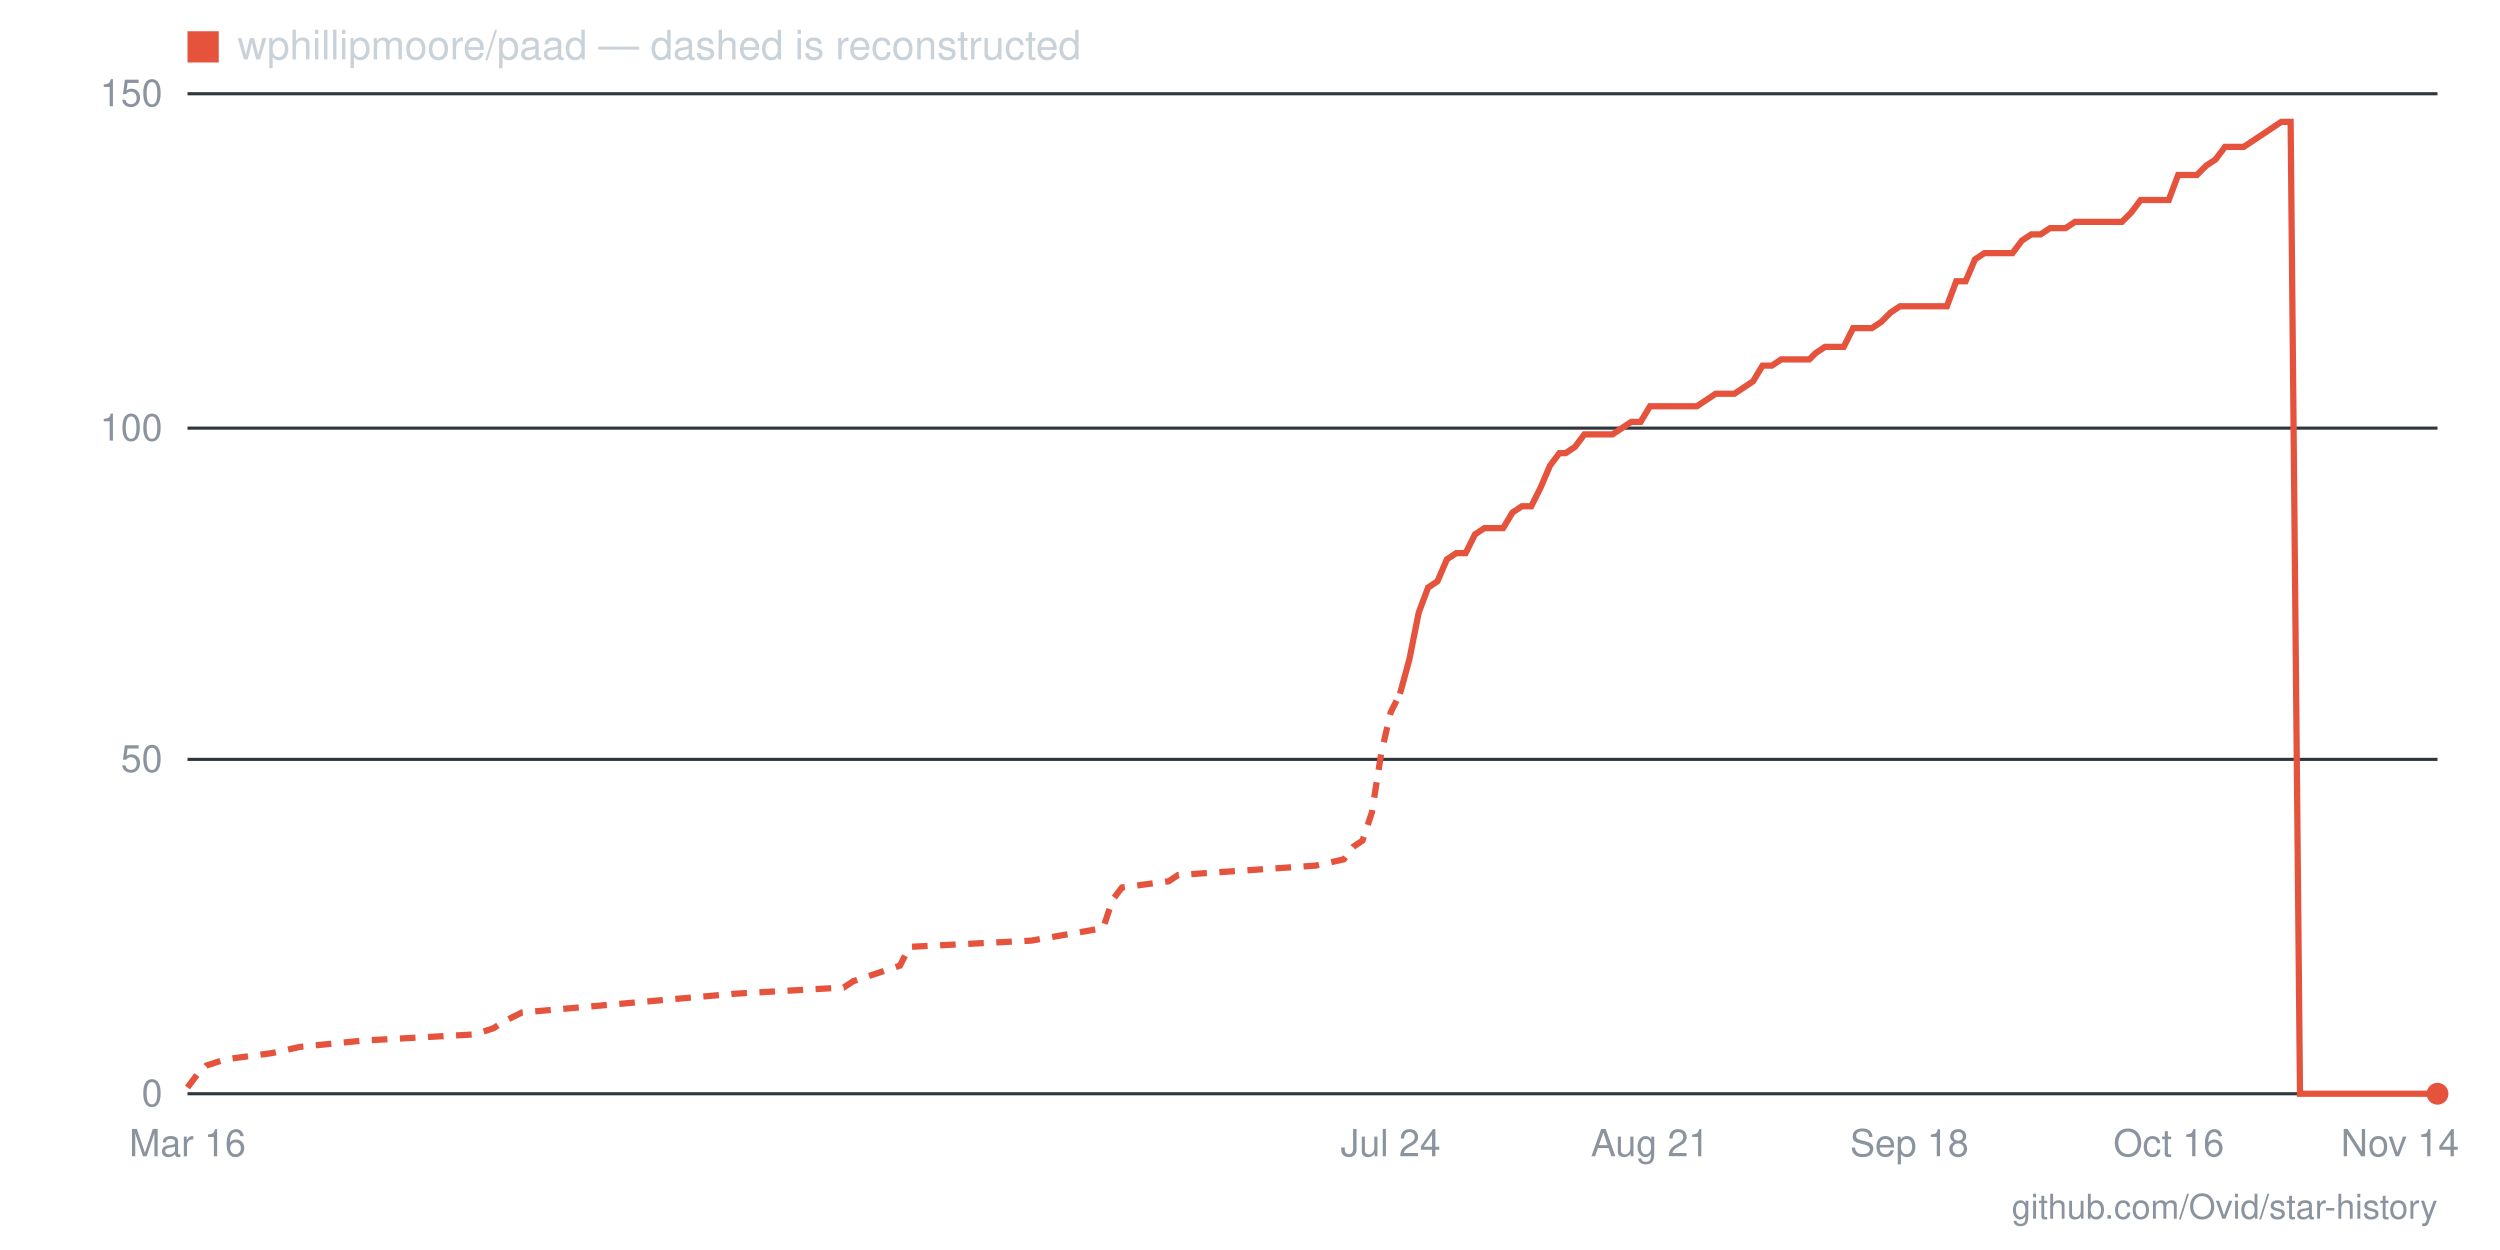
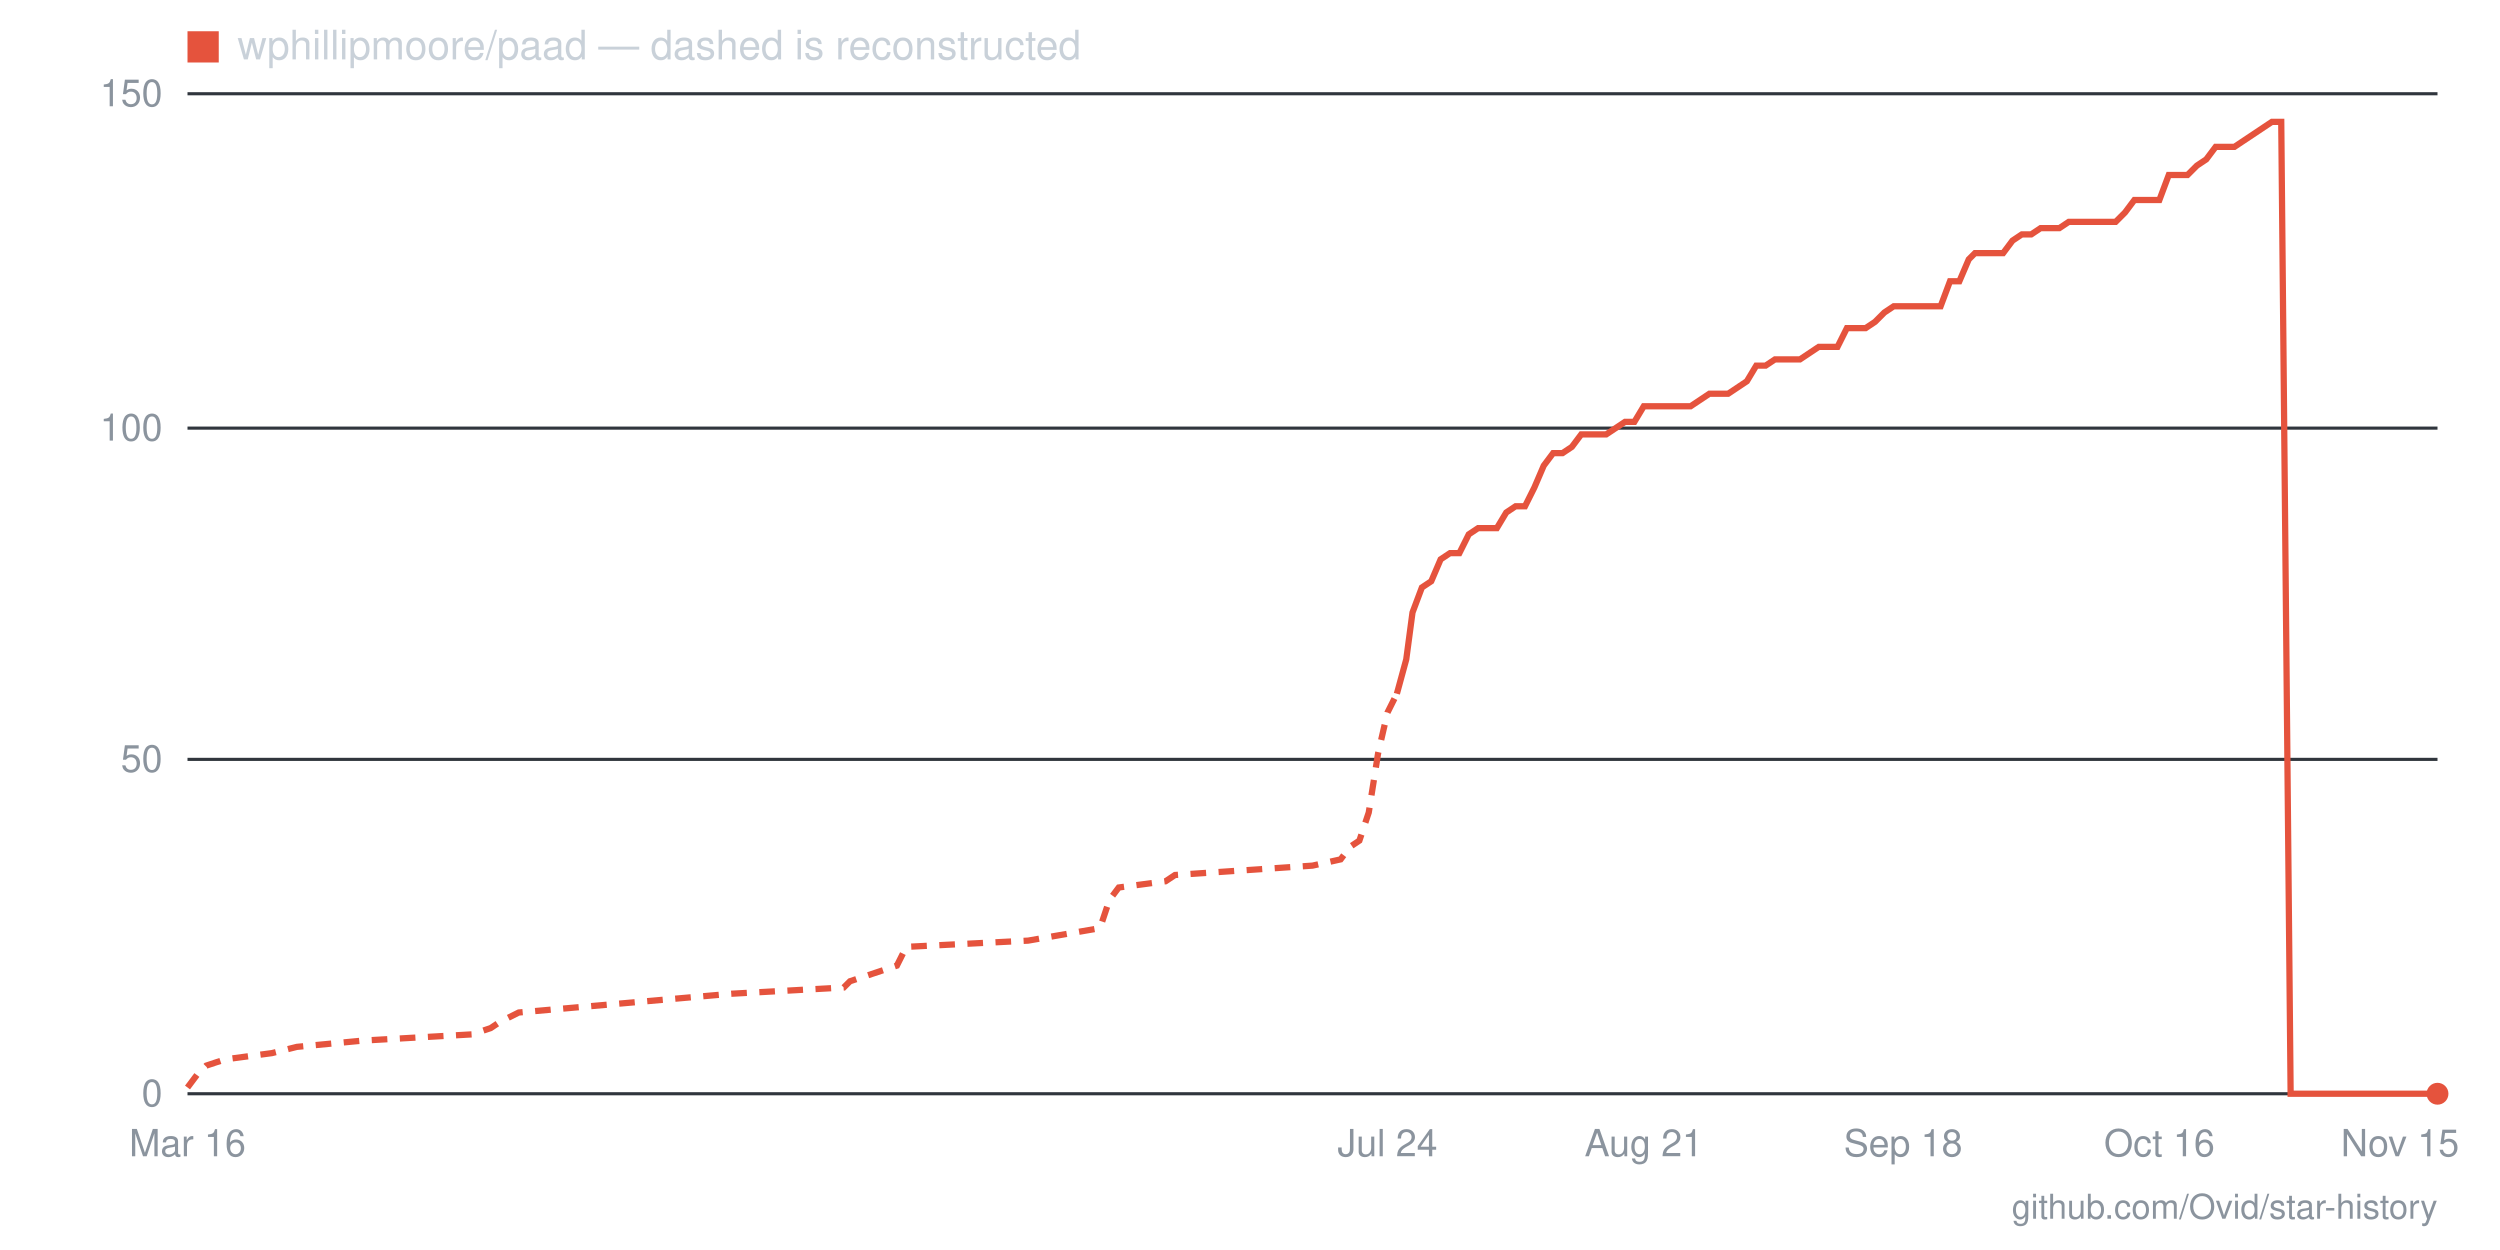
- <svg xmlns="http://www.w3.org/2000/svg" viewBox="0 0 800 400" width="800" height="400" role="img" aria-label="Star history for wphillipmoore/paad: 0 stars as of 2026-11-14">
+ <svg xmlns="http://www.w3.org/2000/svg" viewBox="0 0 800 400" width="800" height="400" role="img" aria-label="Star history for wphillipmoore/paad: 0 stars as of 2026-11-15">
  <line x1="60" y1="350" x2="780" y2="350" stroke="#30363d" stroke-width="1" />
  <text x="52" y="354" text-anchor="end" font-family="-apple-system,BlinkMacSystemFont,'Segoe UI',Helvetica,Arial,sans-serif" font-size="12" fill="#8b949e">0</text>
  <line x1="60" y1="243" x2="780" y2="243" stroke="#30363d" stroke-width="1" />
  <text x="52" y="247" text-anchor="end" font-family="-apple-system,BlinkMacSystemFont,'Segoe UI',Helvetica,Arial,sans-serif" font-size="12" fill="#8b949e">50</text>
  <line x1="60" y1="137" x2="780" y2="137" stroke="#30363d" stroke-width="1" />
  <text x="52" y="141" text-anchor="end" font-family="-apple-system,BlinkMacSystemFont,'Segoe UI',Helvetica,Arial,sans-serif" font-size="12" fill="#8b949e">100</text>
  <line x1="60" y1="30" x2="780" y2="30" stroke="#30363d" stroke-width="1" />
  <text x="52" y="34" text-anchor="end" font-family="-apple-system,BlinkMacSystemFont,'Segoe UI',Helvetica,Arial,sans-serif" font-size="12" fill="#8b949e">150</text>
-   <text x="768" y="370" text-anchor="middle" font-family="-apple-system,BlinkMacSystemFont,'Segoe UI',Helvetica,Arial,sans-serif" font-size="12" fill="#8b949e">Nov 14</text>
-   <text x="694" y="370" text-anchor="middle" font-family="-apple-system,BlinkMacSystemFont,'Segoe UI',Helvetica,Arial,sans-serif" font-size="12" fill="#8b949e">Oct 16</text>
-   <text x="611" y="370" text-anchor="middle" font-family="-apple-system,BlinkMacSystemFont,'Segoe UI',Helvetica,Arial,sans-serif" font-size="12" fill="#8b949e">Sep 18</text>
-   <text x="528" y="370" text-anchor="middle" font-family="-apple-system,BlinkMacSystemFont,'Segoe UI',Helvetica,Arial,sans-serif" font-size="12" fill="#8b949e">Aug 21</text>
-   <text x="445" y="370" text-anchor="middle" font-family="-apple-system,BlinkMacSystemFont,'Segoe UI',Helvetica,Arial,sans-serif" font-size="12" fill="#8b949e">Jul 24</text>
+   <text x="768" y="370" text-anchor="middle" font-family="-apple-system,BlinkMacSystemFont,'Segoe UI',Helvetica,Arial,sans-serif" font-size="12" fill="#8b949e">Nov 15</text>
+   <text x="691" y="370" text-anchor="middle" font-family="-apple-system,BlinkMacSystemFont,'Segoe UI',Helvetica,Arial,sans-serif" font-size="12" fill="#8b949e">Oct 16</text>
+   <text x="609" y="370" text-anchor="middle" font-family="-apple-system,BlinkMacSystemFont,'Segoe UI',Helvetica,Arial,sans-serif" font-size="12" fill="#8b949e">Sep 18</text>
+   <text x="526" y="370" text-anchor="middle" font-family="-apple-system,BlinkMacSystemFont,'Segoe UI',Helvetica,Arial,sans-serif" font-size="12" fill="#8b949e">Aug 21</text>
+   <text x="444" y="370" text-anchor="middle" font-family="-apple-system,BlinkMacSystemFont,'Segoe UI',Helvetica,Arial,sans-serif" font-size="12" fill="#8b949e">Jul 24</text>
  <text x="60" y="370" text-anchor="middle" font-family="-apple-system,BlinkMacSystemFont,'Segoe UI',Helvetica,Arial,sans-serif" font-size="12" fill="#8b949e">Mar 16</text>
-   <polyline fill="none" stroke="#e5533d" stroke-width="2" stroke-dasharray="5 4" points="60,348 63,344 66,341 72,339 87,337 96,335 116,333 152,331 158,329 161,327 167,324 235,318 270,316 273,314 288,309 291,303 330,301 353,297 356,288 359,284 374,282 377,280 421,277 430,275 433,271 436,269 439,260 442,241 445,228 448,222" />
-   <polyline fill="none" stroke="#e5533d" stroke-width="2" points="448,222 451,211 454,196 457,188 460,186 463,179 466,177 469,177 472,171 475,169 478,169 481,169 484,164 487,162 490,162 493,156 496,149 499,145 501,145 504,143 507,139 510,139 513,139 516,139 519,137 522,135 525,135 528,130 531,130 534,130 537,130 540,130 543,130 546,128 549,126 552,126 555,126 558,124 561,122 564,117 567,117 570,115 573,115 576,115 579,115 581,113 584,111 587,111 590,111 593,105 596,105 599,105 602,103 605,100 608,98 611,98 614,98 617,98 620,98 623,98 626,90 629,90 632,83 635,81 638,81 641,81 644,81 647,77 650,75 653,75 656,73 659,73 661,73 664,71 667,71 670,71 673,71 676,71 679,71 682,68 685,64 688,64 691,64 694,64 697,56 700,56 703,56 706,53 709,51 712,47 715,47 718,47 721,45 724,43 727,41 730,39 733,39 736,350 739,350 741,350 744,350 747,350 750,350 753,350 756,350 759,350 762,350 765,350 768,350 771,350 774,350 777,350 780,350" />
+   <polyline fill="none" stroke="#e5533d" stroke-width="2" stroke-dasharray="5 4" points="60,348 63,344 66,341 72,339 87,337 95,335 116,333 151,331 157,329 160,327 166,324 234,318 270,316 272,314 287,309 290,303 329,301 352,297 355,288 358,284 373,282 376,280 420,277 429,275 432,271 435,269 438,260 441,241 444,228 447,222" />
+   <polyline fill="none" stroke="#e5533d" stroke-width="2" points="447,222 450,211 452,196 455,188 458,186 461,179 464,177 467,177 470,171 473,169 476,169 479,169 482,164 485,162 488,162 491,156 494,149 497,145 500,145 503,143 506,139 509,139 511,139 514,139 517,137 520,135 523,135 526,130 529,130 532,130 535,130 538,130 541,130 544,128 547,126 550,126 553,126 556,124 559,122 562,117 565,117 568,115 570,115 573,115 576,115 579,113 582,111 585,111 588,111 591,105 594,105 597,105 600,103 603,100 606,98 609,98 612,98 615,98 618,98 621,98 624,90 627,90 630,83 632,81 635,81 638,81 641,81 644,77 647,75 650,75 653,73 656,73 659,73 662,71 665,71 668,71 671,71 674,71 677,71 680,68 683,64 686,64 689,64 691,64 694,56 697,56 700,56 703,53 706,51 709,47 712,47 715,47 718,45 721,43 724,41 727,39 730,39 733,350 736,350 739,350 742,350 745,350 748,350 750,350 753,350 756,350 759,350 762,350 765,350 768,350 771,350 774,350 777,350 780,350" />
  <circle cx="780" cy="350" r="3.5" fill="#e5533d" />
  <rect x="60" y="10" width="10" height="10" fill="#e5533d" />
  <text x="76" y="19" font-family="-apple-system,BlinkMacSystemFont,'Segoe UI',Helvetica,Arial,sans-serif" font-size="13" fill="#c9d1d9">wphillipmoore/paad — dashed is reconstructed</text>
  <text x="780" y="390" text-anchor="end" font-family="-apple-system,BlinkMacSystemFont,'Segoe UI',Helvetica,Arial,sans-serif" font-size="11" fill="#8b949e">github.com/Ovid/star-history</text>
</svg>
